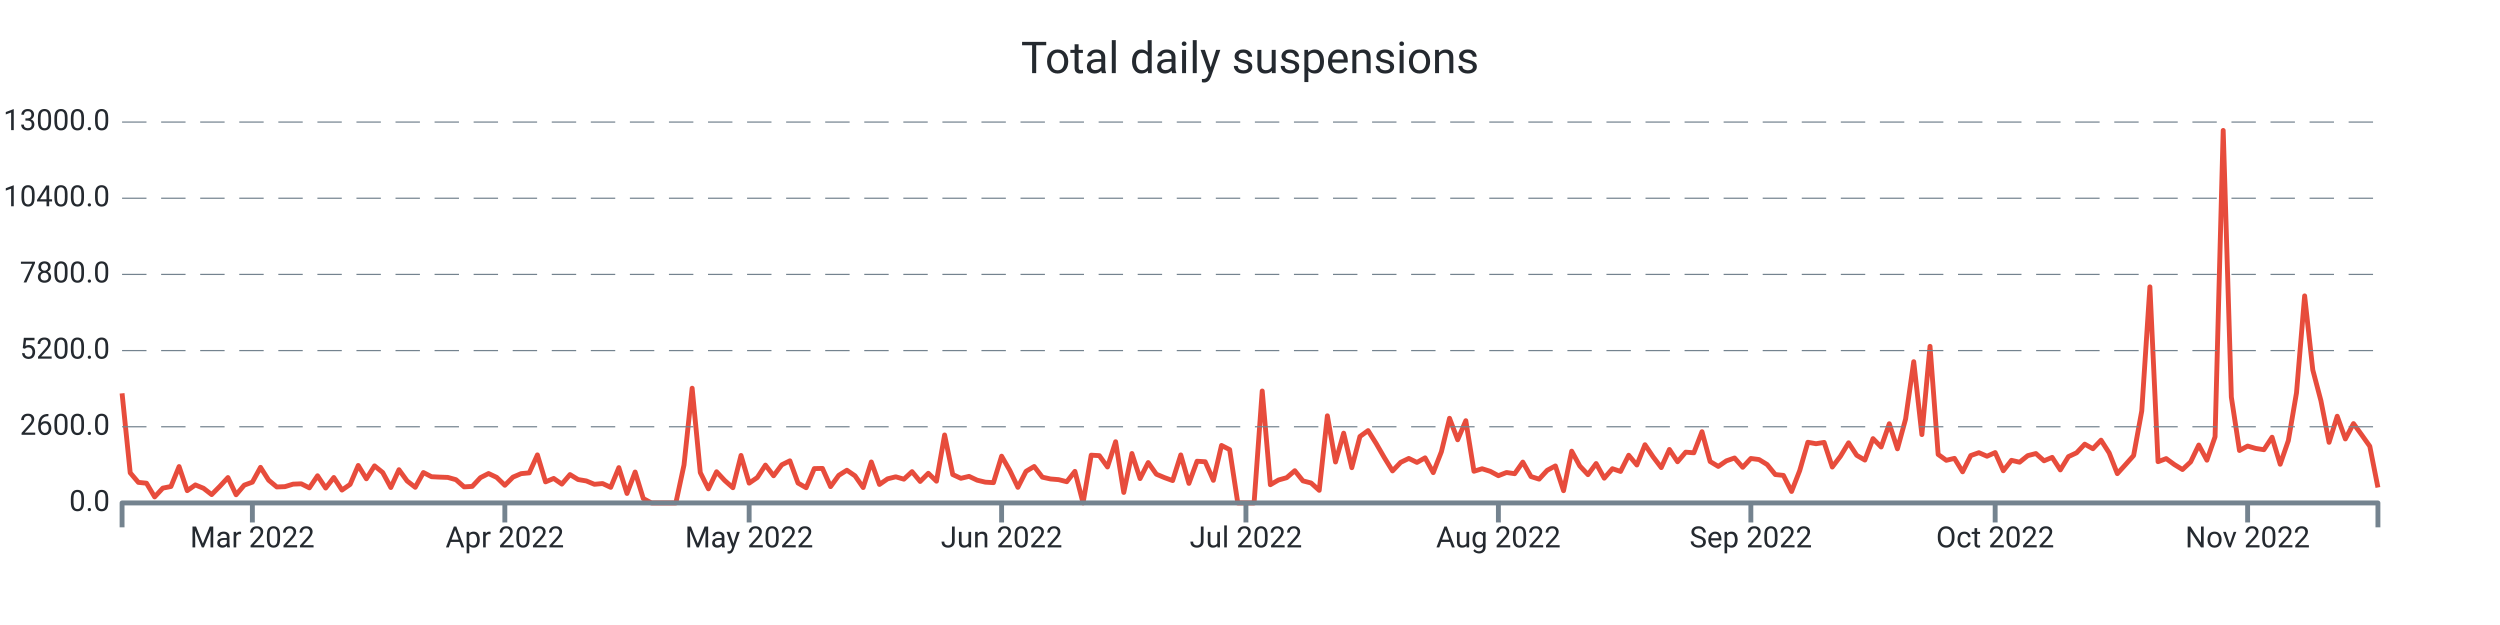
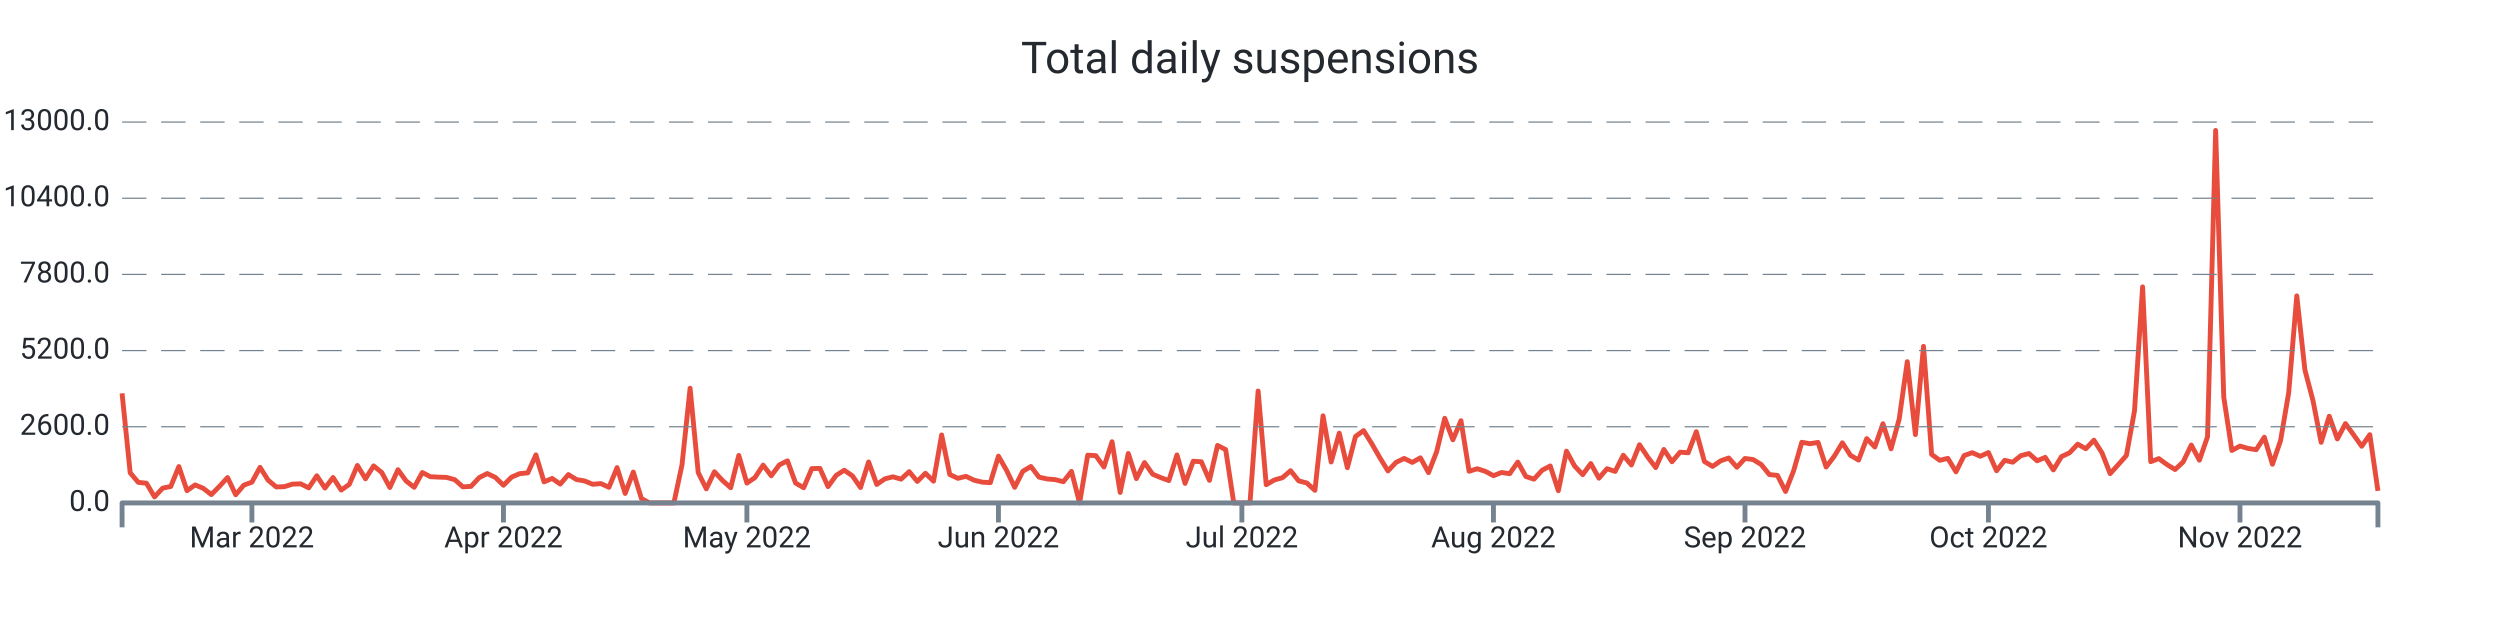
<svg xmlns="http://www.w3.org/2000/svg" width="1024.0" height="256.0" viewBox="0 0 1024.0 256.0" preserveAspectRatio="xMidYMid meet">
-   <path stroke="#e74c3c" stroke-linejoin="round" d="M 50.0 161.108 L 50 161.108L 53.336 193.664L 56.671 197.576L 60.007 197.924L 63.343 203.528L 66.679 199.94L 70.014 199.268L 73.35 191.108L 76.686 200.972L 80.022 198.62L 83.357 200L 86.693 202.58L 90.029 199.208L 93.365 195.608L 96.7 202.652L 100.036 198.716L 103.372 197.492L 106.708 191.42L 110.043 196.688L 113.379 199.46L 116.715 199.328L 120.051 198.308L 123.386 198.164L 126.722 199.832L 130.058 194.876L 133.394 199.904L 136.729 195.584L 140.065 200.732L 143.401 198.416L 146.736 190.652L 150.072 196.112L 153.408 190.82L 156.744 193.532L 160.079 199.688L 163.415 192.392L 166.751 197L 170.087 199.592L 173.422 193.544L 176.758 195.26L 180.094 195.428L 183.43 195.548L 186.765 196.484L 190.101 199.424L 193.437 199.22L 196.773 195.656L 200.108 193.952L 203.444 195.536L 206.78 198.764L 210.116 195.428L 213.451 194L 216.787 193.688L 220.123 186.32L 223.458 197.372L 226.794 195.968L 230.13 198.284L 233.466 194.384L 236.801 196.424L 240.137 196.988L 243.473 198.368L 246.809 198.056L 250.144 199.616L 253.48 191.54L 256.816 202.124L 260.152 193.34L 263.487 204.2L 266.823 206L 270.159 206L 273.495 206L 276.83 206L 280.166 190.472L 283.502 159.02L 286.838 193.568L 290.173 200.228L 293.509 193.232L 296.845 196.82L 300.181 199.772L 303.516 186.548L 306.852 197.888L 310.188 195.596L 313.523 190.508L 316.859 194.876L 320.195 190.4L 323.531 188.756L 326.866 197.852L 330.202 199.772L 333.538 191.936L 336.874 191.864L 340.209 199.316L 343.545 194.708L 346.881 192.608L 350.217 194.9L 353.552 199.7L 356.888 189.224L 360.224 198.428L 363.56 196.136L 366.895 195.296L 370.231 196.268L 373.567 193.184L 376.903 197.204L 380.238 193.856L 383.574 197.096L 386.91 178.16L 390.245 194.372L 393.581 195.92L 396.917 195.116L 400.253 196.688L 403.588 197.492L 406.924 197.696L 410.26 186.848L 413.596 192.644L 416.931 199.616L 420.267 193.052L 423.603 191.072L 426.939 195.44L 430.274 196.184L 433.61 196.46L 436.946 197.312L 440.282 193.076L 443.617 206L 446.953 186.44L 450.289 186.632L 453.625 191.276L 456.96 180.932L 460.296 201.704L 463.632 185.744L 466.968 196.028L 470.303 189.464L 473.639 194.228L 476.975 195.632L 480.31 196.844L 483.646 186.332L 486.982 197.996L 490.318 188.924L 493.653 189.128L 496.989 196.748L 500.325 182.456L 503.661 184.16L 506.996 206L 510.332 206L 513.668 206L 517.004 160.16L 520.339 198.536L 523.675 196.604L 527.011 195.668L 530.347 192.8L 533.682 196.964L 537.018 197.828L 540.354 200.84L 543.69 170.312L 547.025 189.236L 550.361 177.428L 553.697 191.564L 557.032 178.784L 560.368 176.372L 563.704 181.7L 567.04 187.472L 570.375 192.884L 573.711 189.38L 577.047 187.772L 580.383 189.404L 583.718 187.532L 587.054 193.592L 590.39 185.036L 593.726 171.332L 597.061 180.14L 600.397 172.316L 603.733 193.028L 607.069 191.996L 610.404 193.052L 613.74 194.84L 617.076 193.532L 620.412 194.024L 623.747 189.272L 627.083 195.188L 630.419 196.256L 633.755 192.62L 637.09 190.844L 640.426 200.984L 643.762 184.796L 647.097 190.88L 650.433 194.42L 653.769 189.86L 657.105 195.86L 660.44 191.984L 663.776 193.1L 667.112 186.464L 670.448 190.46L 673.783 182.156L 677.119 187.136L 680.455 191.528L 683.791 184.1L 687.126 189.14L 690.462 185.204L 693.798 185.468L 697.134 176.828L 700.469 189.044L 703.805 191.048L 707.141 188.756L 710.477 187.592L 713.812 191.396L 717.148 187.796L 720.484 188.228L 723.819 190.268L 727.155 194.372L 730.491 194.72L 733.827 201.308L 737.162 192.752L 740.498 181.148L 743.834 181.748L 747.17 181.208L 750.505 191.3L 753.841 186.884L 757.177 181.376L 760.513 186.5L 763.848 188.444L 767.184 179.66L 770.52 183.092L 773.856 173.564L 777.191 183.836L 780.527 171.668L 783.863 148.148L 787.199 178.004L 790.534 141.86L 793.87 186.128L 797.206 188.54L 800.542 187.748L 803.877 193.256L 807.213 186.596L 810.549 185.42L 813.884 186.872L 817.22 185.372L 820.556 192.824L 823.892 188.552L 827.227 189.32L 830.563 186.632L 833.899 185.768L 837.235 188.744L 840.57 187.34L 843.906 192.488L 847.242 187.028L 850.578 185.468L 853.913 181.928L 857.249 183.8L 860.585 180.296L 863.921 185.516L 867.256 194L 870.592 190.328L 873.928 186.584L 877.264 168.32L 880.599 117.5L 883.935 189.104L 887.271 187.844L 890.606 190.28L 893.942 192.32L 897.278 189.2L 900.614 182.288L 903.949 188.492L 907.285 178.916L 910.621 53.432L 913.957 162.656L 917.292 184.52L 920.628 182.708L 923.964 183.68L 927.3 184.196L 930.635 179.084L 933.971 190.16L 937.307 180.476L 940.643 160.916L 943.978 121.196L 947.314 151.508L 950.65 164.132L 953.986 181.184L 957.321 170.492L 960.657 179.792L 963.993 173.504L 967.329 178.088L 970.664 182.792L 974 199.676" stroke-width="2.0" fill="none" />
+   <path stroke="#e74c3c" stroke-linejoin="round" d="M 50.0 161.108 L 50 161.108L 53.324 193.664L 56.647 197.576L 59.971 197.924L 63.295 203.528L 66.619 199.94L 69.942 199.268L 73.266 191.108L 76.59 200.972L 79.914 198.62L 83.237 200L 86.561 202.58L 89.885 199.208L 93.209 195.608L 96.532 202.652L 99.856 198.716L 103.18 197.492L 106.504 191.42L 109.827 196.688L 113.151 199.46L 116.475 199.328L 119.799 198.308L 123.122 198.164L 126.446 199.832L 129.77 194.876L 133.094 199.904L 136.417 195.584L 139.741 200.732L 143.065 198.416L 146.388 190.652L 149.712 196.112L 153.036 190.82L 156.36 193.532L 159.683 199.688L 163.007 192.392L 166.331 197L 169.655 199.592L 172.978 193.544L 176.302 195.26L 179.626 195.428L 182.95 195.548L 186.273 196.484L 189.597 199.424L 192.921 199.22L 196.245 195.656L 199.568 193.952L 202.892 195.536L 206.216 198.764L 209.54 195.428L 212.863 194L 216.187 193.688L 219.511 186.32L 222.835 197.372L 226.158 195.968L 229.482 198.284L 232.806 194.384L 236.129 196.424L 239.453 196.988L 242.777 198.368L 246.101 198.056L 249.424 199.616L 252.748 191.54L 256.072 202.124L 259.396 193.34L 262.719 204.2L 266.043 206L 269.367 206L 272.691 206L 276.014 206L 279.338 190.472L 282.662 159.02L 285.986 193.568L 289.309 200.228L 292.633 193.232L 295.957 196.82L 299.281 199.772L 302.604 186.548L 305.928 197.888L 309.252 195.596L 312.576 190.508L 315.899 194.876L 319.223 190.4L 322.547 188.756L 325.871 197.852L 329.194 199.772L 332.518 191.936L 335.842 191.864L 339.165 199.316L 342.489 194.708L 345.813 192.608L 349.137 194.9L 352.46 199.7L 355.784 189.224L 359.108 198.428L 362.432 196.136L 365.755 195.296L 369.079 196.268L 372.403 193.184L 375.727 197.204L 379.05 193.856L 382.374 197.096L 385.698 178.16L 389.022 194.372L 392.345 195.92L 395.669 195.116L 398.993 196.688L 402.317 197.492L 405.64 197.696L 408.964 186.848L 412.288 192.644L 415.612 199.616L 418.935 193.052L 422.259 191.072L 425.583 195.44L 428.906 196.184L 432.23 196.46L 435.554 197.312L 438.878 193.076L 442.201 206L 445.525 186.44L 448.849 186.632L 452.173 191.276L 455.496 180.932L 458.82 201.704L 462.144 185.744L 465.468 196.028L 468.791 189.464L 472.115 194.228L 475.439 195.632L 478.763 196.844L 482.086 186.332L 485.41 197.996L 488.734 188.924L 492.058 189.128L 495.381 196.748L 498.705 182.456L 502.029 184.16L 505.353 206L 508.676 206L 512 206L 515.324 160.16L 518.647 198.536L 521.971 196.604L 525.295 195.668L 528.619 192.8L 531.942 196.964L 535.266 197.828L 538.59 200.84L 541.914 170.312L 545.237 189.236L 548.561 177.428L 551.885 191.564L 555.209 178.784L 558.532 176.372L 561.856 181.7L 565.18 187.472L 568.504 192.884L 571.827 189.38L 575.151 187.772L 578.475 189.404L 581.799 187.532L 585.122 193.592L 588.446 185.036L 591.77 171.332L 595.094 180.14L 598.417 172.316L 601.741 193.028L 605.065 191.996L 608.388 193.052L 611.712 194.84L 615.036 193.532L 618.36 194.024L 621.683 189.272L 625.007 195.188L 628.331 196.256L 631.655 192.62L 634.978 190.844L 638.302 200.984L 641.626 184.796L 644.95 190.88L 648.273 194.42L 651.597 189.86L 654.921 195.86L 658.245 191.984L 661.568 193.1L 664.892 186.464L 668.216 190.46L 671.54 182.156L 674.863 187.136L 678.187 191.528L 681.511 184.1L 684.835 189.14L 688.158 185.204L 691.482 185.468L 694.806 176.828L 698.129 189.044L 701.453 191.048L 704.777 188.756L 708.101 187.592L 711.424 191.396L 714.748 187.796L 718.072 188.228L 721.396 190.268L 724.719 194.372L 728.043 194.72L 731.367 201.308L 734.691 192.752L 738.014 181.148L 741.338 181.748L 744.662 181.208L 747.986 191.3L 751.309 186.884L 754.633 181.376L 757.957 186.5L 761.281 188.444L 764.604 179.66L 767.928 183.092L 771.252 173.564L 774.576 183.836L 777.899 171.668L 781.223 148.148L 784.547 178.004L 787.871 141.86L 791.194 186.128L 794.518 188.54L 797.842 187.748L 801.165 193.256L 804.489 186.596L 807.813 185.42L 811.137 186.872L 814.46 185.372L 817.784 192.824L 821.108 188.552L 824.432 189.32L 827.755 186.632L 831.079 185.768L 834.403 188.744L 837.727 187.34L 841.05 192.488L 844.374 187.028L 847.698 185.468L 851.022 181.928L 854.345 183.8L 857.669 180.296L 860.993 185.516L 864.317 194L 867.64 190.328L 870.964 186.584L 874.288 168.32L 877.612 117.5L 880.935 189.104L 884.259 187.844L 887.583 190.28L 890.906 192.32L 894.23 189.2L 897.554 182.288L 900.878 188.492L 904.201 178.916L 907.525 53.432L 910.849 162.656L 914.173 184.52L 917.496 182.708L 920.82 183.68L 924.144 184.196L 927.468 179.084L 930.791 190.16L 934.115 180.476L 937.439 160.916L 940.763 121.196L 944.086 151.508L 947.41 164.132L 950.734 181.184L 954.058 170.492L 957.381 179.792L 960.705 173.504L 964.029 178.088L 967.353 182.792L 970.676 178.04L 974 201.056" stroke-width="2.0" fill="none" />
  <text x="45.0" font-family="-apple-system, system-ui, BlinkMacSystemFont, Roboto" y="50.0" dominant-baseline="middle" text-anchor="end" font-size="12" fill="#24292f">13000.0</text>
  <path stroke="#74838f" stroke-dasharray="10 6" stroke-width="0.5" d="M 50.0 50.0 L 974.0 50.0" />
  <text x="45.0" font-family="-apple-system, system-ui, BlinkMacSystemFont, Roboto" y="81.2" dominant-baseline="middle" text-anchor="end" font-size="12" fill="#24292f">10400.0</text>
  <path stroke="#74838f" stroke-dasharray="10 6" stroke-width="0.5" d="M 50.0 81.2 L 974.0 81.2" />
  <text x="45.0" font-family="-apple-system, system-ui, BlinkMacSystemFont, Roboto" y="112.4" dominant-baseline="middle" text-anchor="end" font-size="12" fill="#24292f">7800.0</text>
  <path stroke="#74838f" stroke-dasharray="10 6" stroke-width="0.5" d="M 50.0 112.4 L 974.0 112.4" />
  <text x="45.0" font-family="-apple-system, system-ui, BlinkMacSystemFont, Roboto" y="143.6" dominant-baseline="middle" text-anchor="end" font-size="12" fill="#24292f">5200.0</text>
  <path stroke="#74838f" stroke-dasharray="10 6" stroke-width="0.5" d="M 50.0 143.6 L 974.0 143.6" />
  <text x="45.0" font-family="-apple-system, system-ui, BlinkMacSystemFont, Roboto" y="174.8" dominant-baseline="middle" text-anchor="end" font-size="12" fill="#24292f">2600.0</text>
  <path stroke="#74838f" stroke-dasharray="10 6" stroke-width="0.5" d="M 50.0 174.8 L 974.0 174.8" />
  <text x="45.0" font-family="-apple-system, system-ui, BlinkMacSystemFont, Roboto" y="206.0" dominant-baseline="middle" text-anchor="end" font-size="12" fill="#24292f">0.0</text>
-   <path stroke="#74838f" stroke-width="2.0" d="M 103.372 206.0 L 103.372 214.0" />
-   <text x="103.372" font-family="-apple-system, system-ui, BlinkMacSystemFont, Roboto" y="216.0" dominant-baseline="hanging" text-anchor="middle" font-size="12" fill="#24292f">Mar 2022</text>
-   <path stroke="#74838f" stroke-width="2.0" d="M 206.78 206.0 L 206.78 214.0" />
-   <text x="206.78" font-family="-apple-system, system-ui, BlinkMacSystemFont, Roboto" y="216.0" dominant-baseline="hanging" text-anchor="middle" font-size="12" fill="#24292f">Apr 2022</text>
-   <path stroke="#74838f" stroke-width="2.0" d="M 306.852 206.0 L 306.852 214.0" />
-   <text x="306.852" font-family="-apple-system, system-ui, BlinkMacSystemFont, Roboto" y="216.0" dominant-baseline="hanging" text-anchor="middle" font-size="12" fill="#24292f">May 2022</text>
-   <path stroke="#74838f" stroke-width="2.0" d="M 410.26 206.0 L 410.26 214.0" />
-   <text x="410.26" font-family="-apple-system, system-ui, BlinkMacSystemFont, Roboto" y="216.0" dominant-baseline="hanging" text-anchor="middle" font-size="12" fill="#24292f">Jun 2022</text>
-   <path stroke="#74838f" stroke-width="2.0" d="M 510.332 206.0 L 510.332 214.0" />
-   <text x="510.332" font-family="-apple-system, system-ui, BlinkMacSystemFont, Roboto" y="216.0" dominant-baseline="hanging" text-anchor="middle" font-size="12" fill="#24292f">Jul 2022</text>
-   <path stroke="#74838f" stroke-width="2.0" d="M 613.74 206.0 L 613.74 214.0" />
-   <text x="613.74" font-family="-apple-system, system-ui, BlinkMacSystemFont, Roboto" y="216.0" dominant-baseline="hanging" text-anchor="middle" font-size="12" fill="#24292f">Aug 2022</text>
-   <path stroke="#74838f" stroke-width="2.0" d="M 717.148 206.0 L 717.148 214.0" />
-   <text x="717.148" font-family="-apple-system, system-ui, BlinkMacSystemFont, Roboto" y="216.0" dominant-baseline="hanging" text-anchor="middle" font-size="12" fill="#24292f">Sep 2022</text>
-   <path stroke="#74838f" stroke-width="2.0" d="M 817.22 206.0 L 817.22 214.0" />
-   <text x="817.22" font-family="-apple-system, system-ui, BlinkMacSystemFont, Roboto" y="216.0" dominant-baseline="hanging" text-anchor="middle" font-size="12" fill="#24292f">Oct 2022</text>
-   <path stroke="#74838f" stroke-width="2.0" d="M 920.628 206.0 L 920.628 214.0" />
-   <text x="920.628" font-family="-apple-system, system-ui, BlinkMacSystemFont, Roboto" y="216.0" dominant-baseline="hanging" text-anchor="middle" font-size="12" fill="#24292f">Nov 2022</text>
+   <path stroke="#74838f" stroke-width="2.0" d="M 103.18 206.0 L 103.18 214.0" />
+   <text x="103.18" font-family="-apple-system, system-ui, BlinkMacSystemFont, Roboto" y="216.0" dominant-baseline="hanging" text-anchor="middle" font-size="12" fill="#24292f">Mar 2022</text>
+   <path stroke="#74838f" stroke-width="2.0" d="M 206.216 206.0 L 206.216 214.0" />
+   <text x="206.216" font-family="-apple-system, system-ui, BlinkMacSystemFont, Roboto" y="216.0" dominant-baseline="hanging" text-anchor="middle" font-size="12" fill="#24292f">Apr 2022</text>
+   <path stroke="#74838f" stroke-width="2.0" d="M 305.928 206.0 L 305.928 214.0" />
+   <text x="305.928" font-family="-apple-system, system-ui, BlinkMacSystemFont, Roboto" y="216.0" dominant-baseline="hanging" text-anchor="middle" font-size="12" fill="#24292f">May 2022</text>
+   <path stroke="#74838f" stroke-width="2.0" d="M 408.964 206.0 L 408.964 214.0" />
+   <text x="408.964" font-family="-apple-system, system-ui, BlinkMacSystemFont, Roboto" y="216.0" dominant-baseline="hanging" text-anchor="middle" font-size="12" fill="#24292f">Jun 2022</text>
+   <path stroke="#74838f" stroke-width="2.0" d="M 508.676 206.0 L 508.676 214.0" />
+   <text x="508.676" font-family="-apple-system, system-ui, BlinkMacSystemFont, Roboto" y="216.0" dominant-baseline="hanging" text-anchor="middle" font-size="12" fill="#24292f">Jul 2022</text>
+   <path stroke="#74838f" stroke-width="2.0" d="M 611.712 206.0 L 611.712 214.0" />
+   <text x="611.712" font-family="-apple-system, system-ui, BlinkMacSystemFont, Roboto" y="216.0" dominant-baseline="hanging" text-anchor="middle" font-size="12" fill="#24292f">Aug 2022</text>
+   <path stroke="#74838f" stroke-width="2.0" d="M 714.748 206.0 L 714.748 214.0" />
+   <text x="714.748" font-family="-apple-system, system-ui, BlinkMacSystemFont, Roboto" y="216.0" dominant-baseline="hanging" text-anchor="middle" font-size="12" fill="#24292f">Sep 2022</text>
+   <path stroke="#74838f" stroke-width="2.0" d="M 814.46 206.0 L 814.46 214.0" />
+   <text x="814.46" font-family="-apple-system, system-ui, BlinkMacSystemFont, Roboto" y="216.0" dominant-baseline="hanging" text-anchor="middle" font-size="12" fill="#24292f">Oct 2022</text>
+   <path stroke="#74838f" stroke-width="2.0" d="M 917.496 206.0 L 917.496 214.0" />
+   <text x="917.496" font-family="-apple-system, system-ui, BlinkMacSystemFont, Roboto" y="216.0" dominant-baseline="hanging" text-anchor="middle" font-size="12" fill="#24292f">Nov 2022</text>
  <path stroke="#74838f" stroke-linejoin="round" stroke-width="2.0" d="M 50.0 216.0 L 50.0 206.0 L 974.0 206.0 L 974.0 216.0" fill="none" />
  <text x="512.0" y="25.0" font-family="-apple-system, system-ui, BlinkMacSystemFont, Roboto" dominant-baseline="middle" text-anchor="middle" font-size="18" fill="#24292f">Total daily suspensions</text>
</svg>
